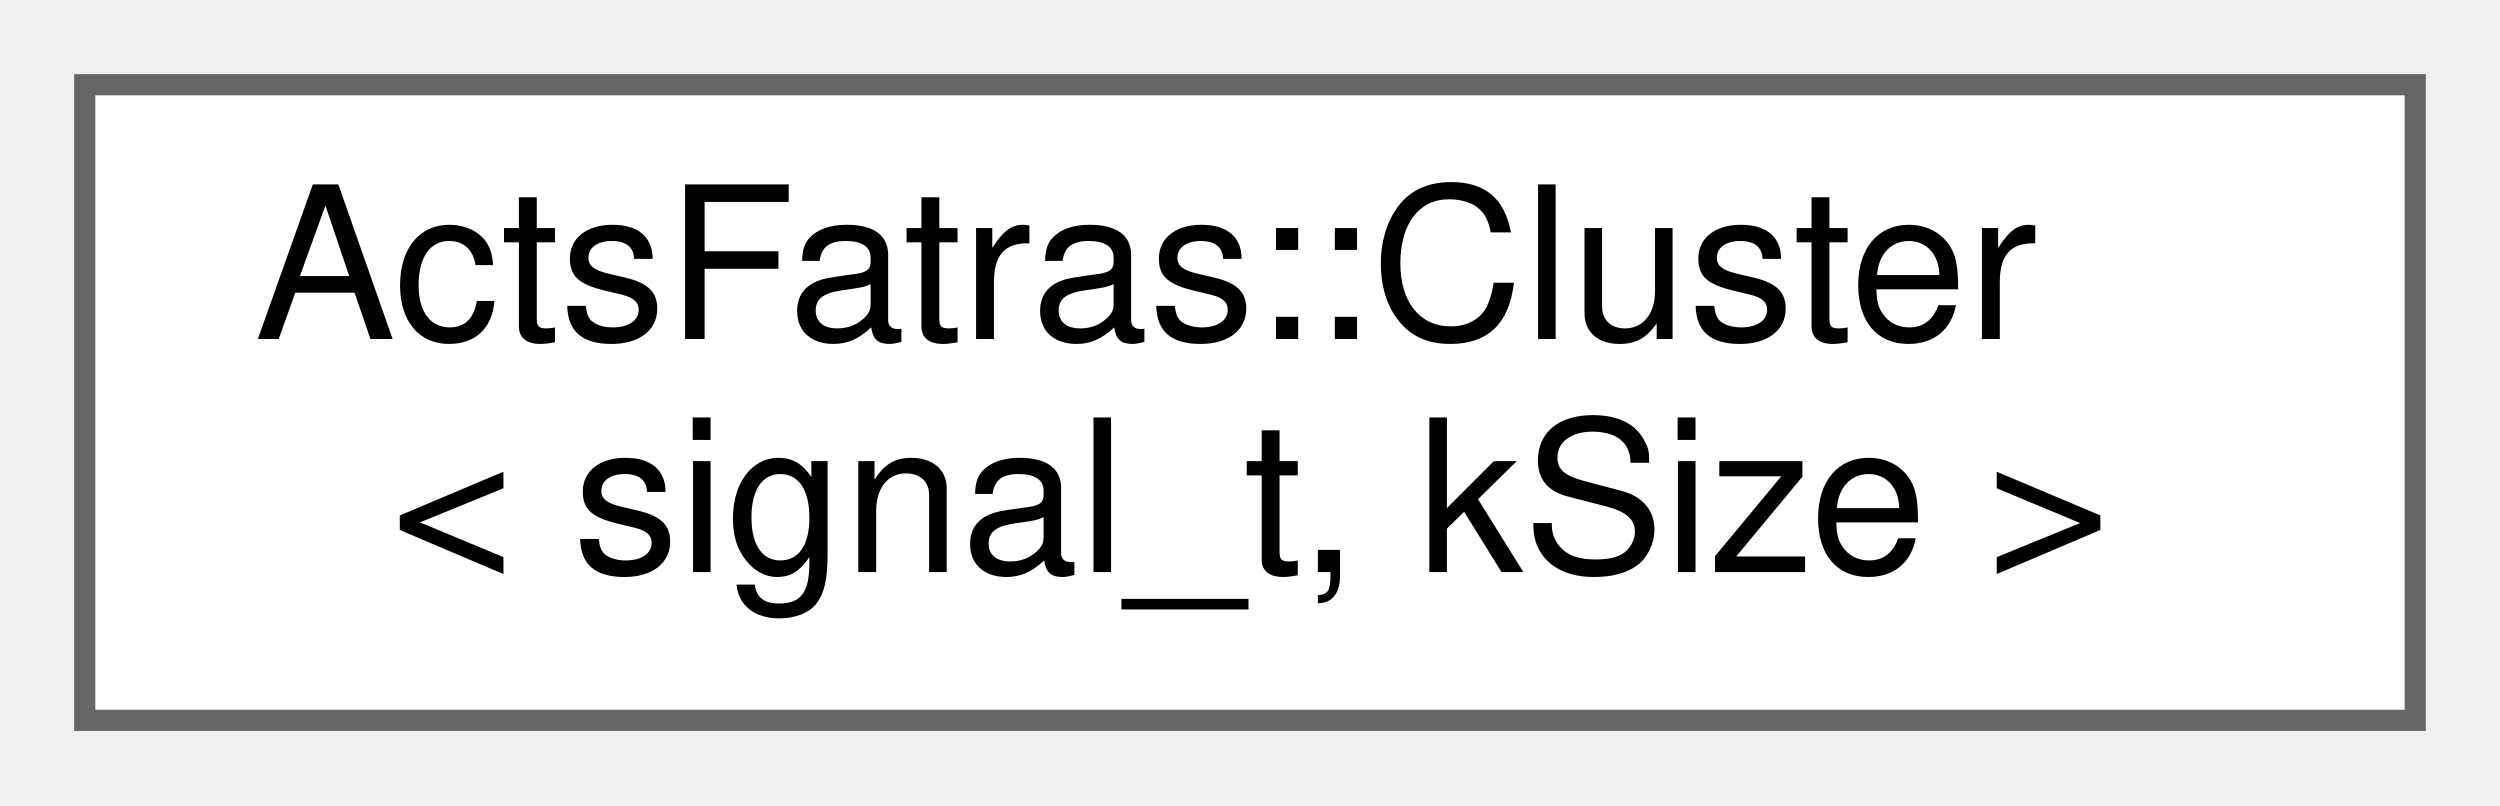
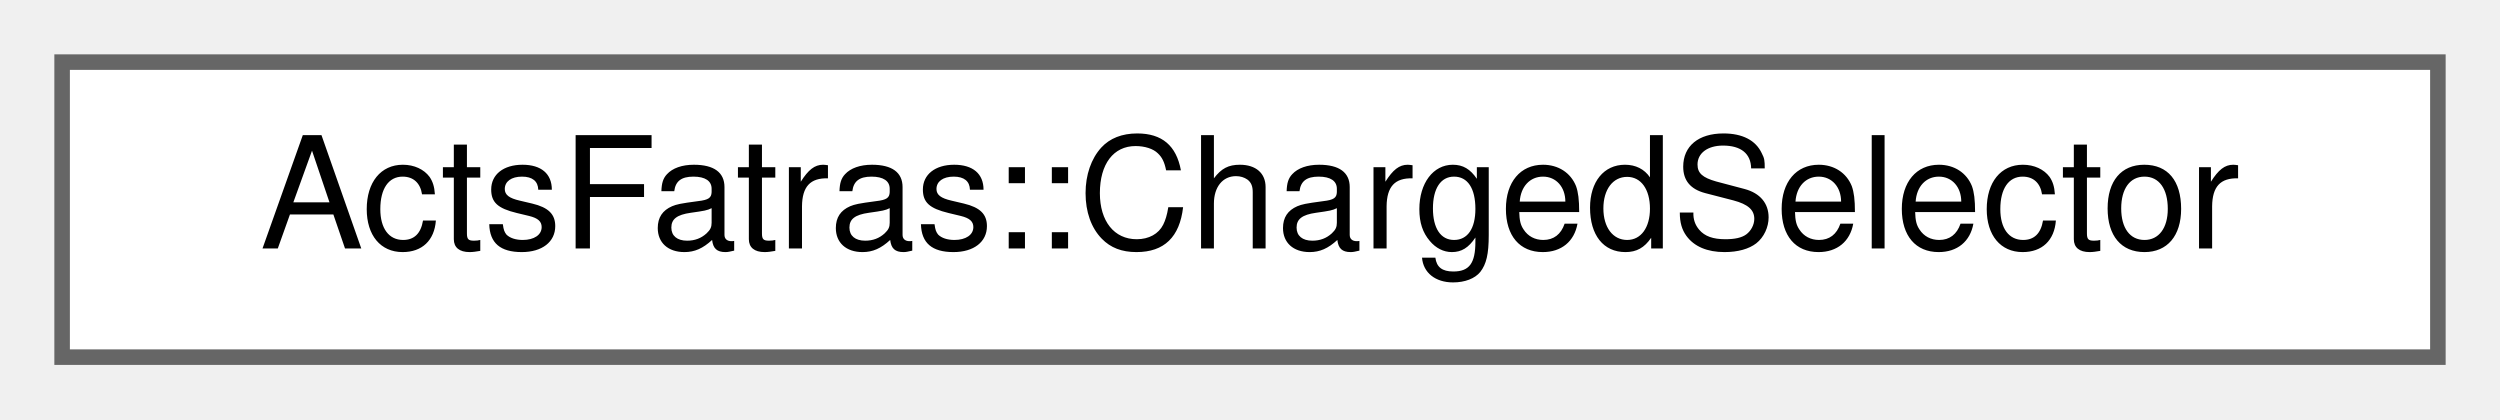
- <svg xmlns="http://www.w3.org/2000/svg" xmlns:xlink="http://www.w3.org/1999/xlink" width="118pt" height="38pt" viewBox="0.00 0.00 118.00 38.00">
-   <g id="graph0" class="graph" transform="scale(1 1) rotate(0) translate(4 34)">
+ <svg xmlns="http://www.w3.org/2000/svg" xmlns:xlink="http://www.w3.org/1999/xlink" width="161pt" height="27pt" viewBox="0.00 0.00 161.00 27.00">
+   <g id="graph0" class="graph" transform="scale(1 1) rotate(0) translate(4 23)">
    <g id="Node000000" class="node">
      <g id="a_Node000000">
-         <a xlink:href="struct_acts_fatras_1_1_cluster.html" target="_top" xlink:title="A (simulated) cluster with its constituents.">
-           <polygon fill="white" stroke="#666666" points="110,-30 0,-30 0,0 110,0 110,-30" />
-           <text text-anchor="start" x="8" y="-18" font-family="Helvetica,sans-Serif" font-size="10.00">ActsFatras::Cluster</text>
-           <text text-anchor="middle" x="55" y="-7" font-family="Helvetica,sans-Serif" font-size="10.00">&lt; signal_t, kSize &gt;</text>
+         <a xlink:href="struct_acts_fatras_1_1_charged_selector.html" target="_top" xlink:title="Select all charged particles.">
+           <polygon fill="white" stroke="#666666" points="153,-19 0,-19 0,0 153,0 153,-19" />
+           <text text-anchor="middle" x="76.5" y="-7" font-family="Helvetica,sans-Serif" font-size="10.00">ActsFatras::ChargedSelector</text>
        </a>
      </g>
    </g>
  </g>
</svg>
